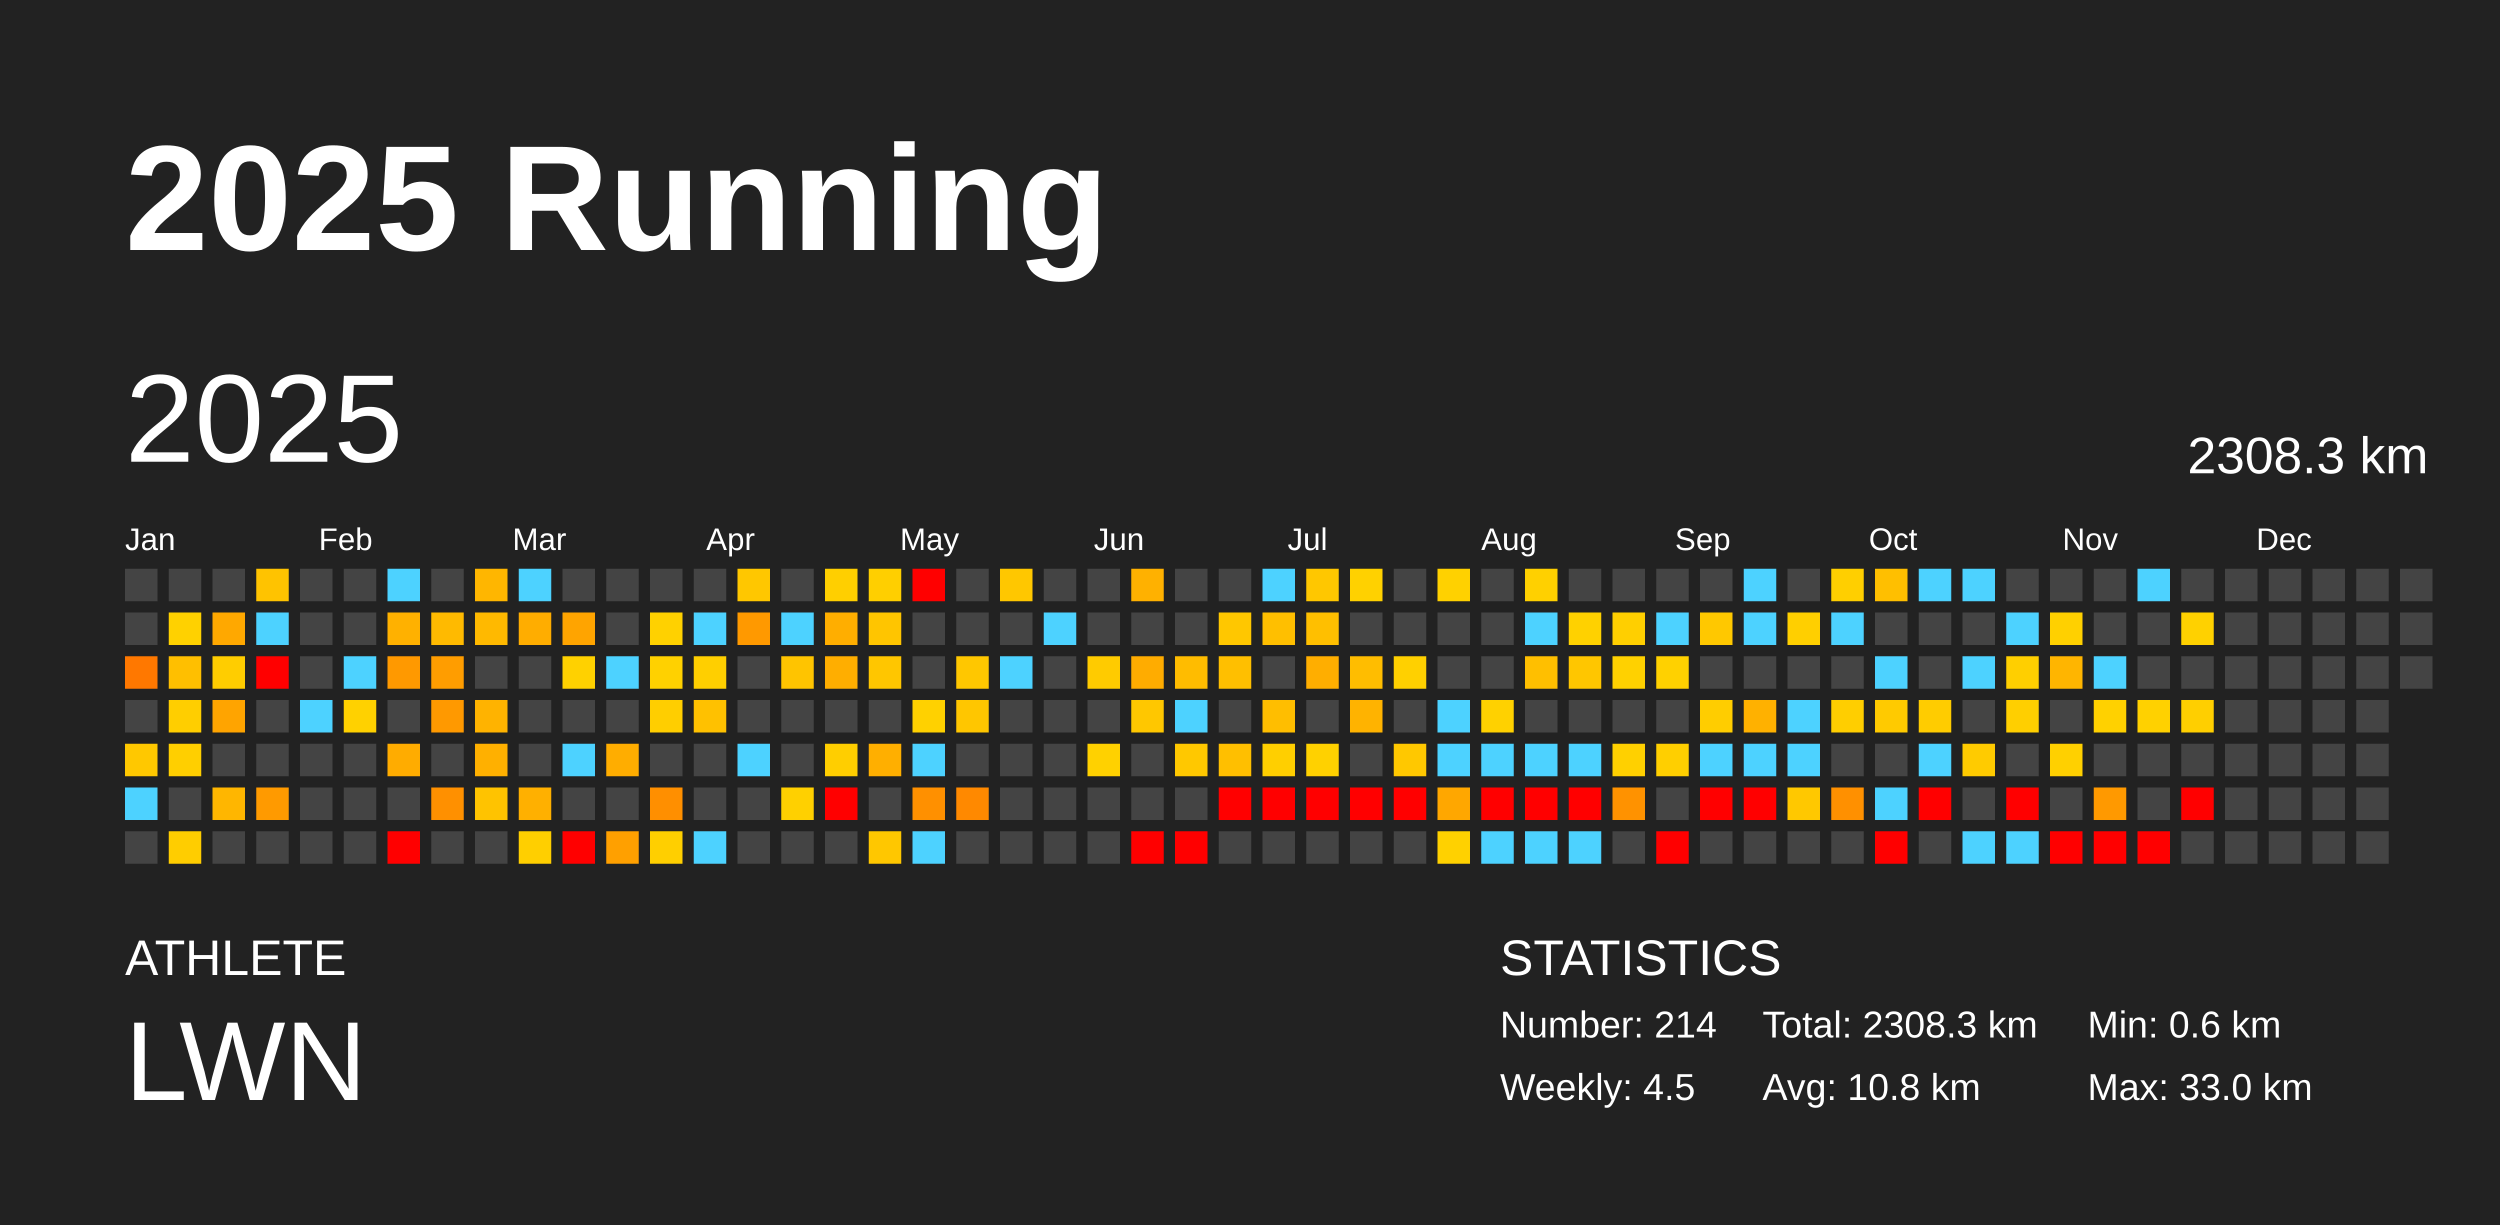
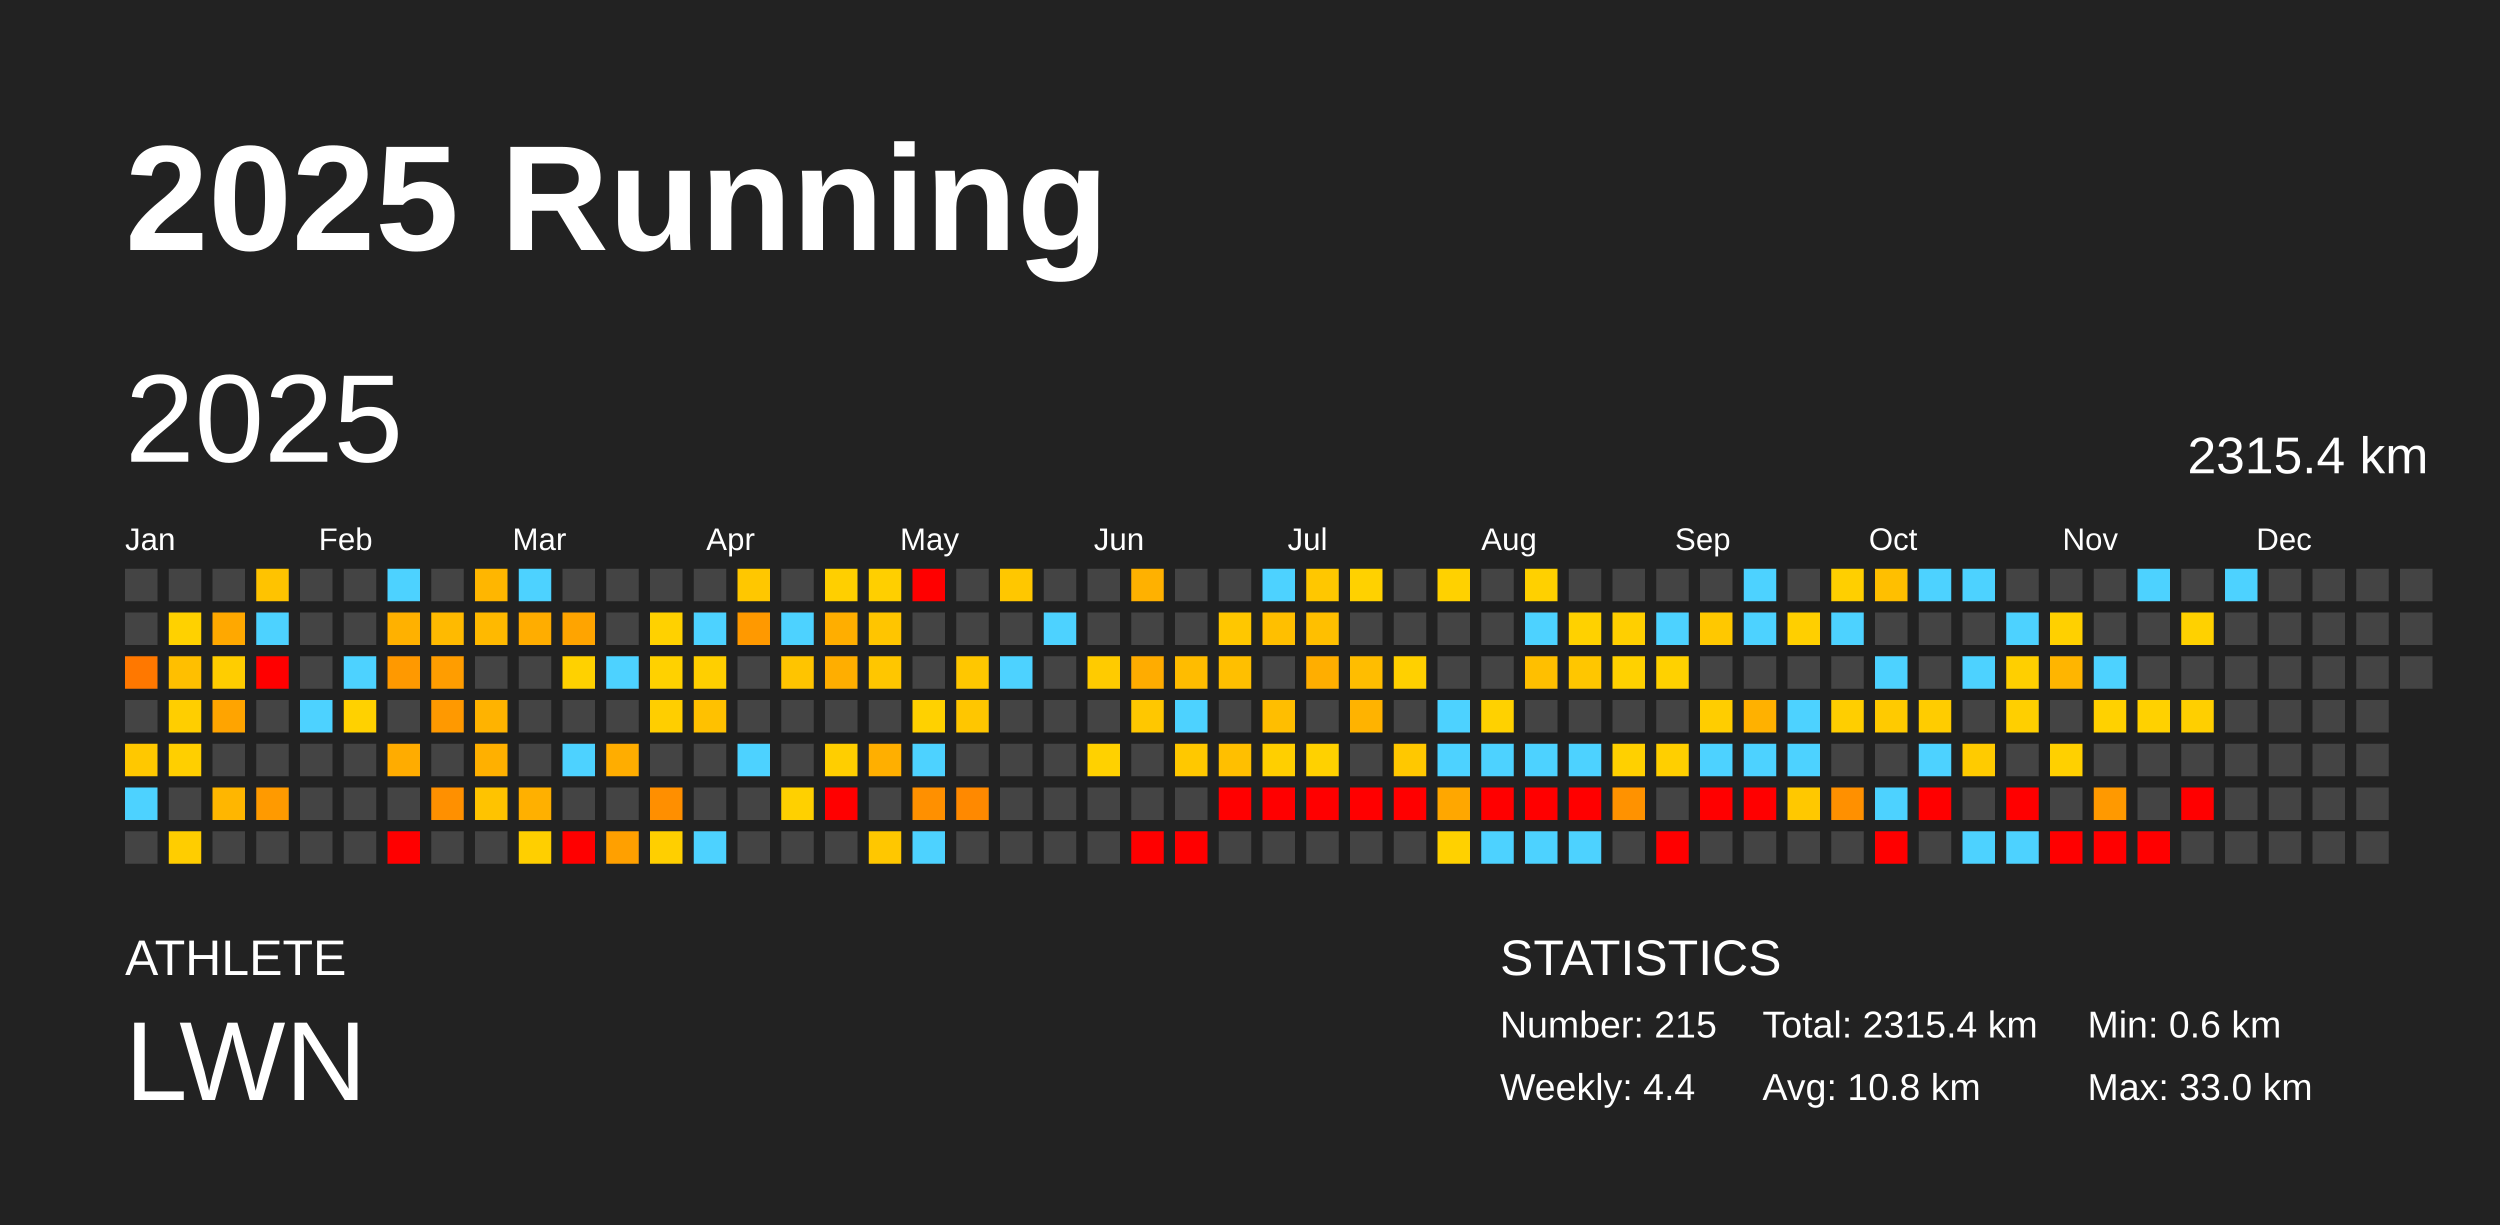
<svg xmlns="http://www.w3.org/2000/svg" baseProfile="full" height="98mm" version="1.1" viewBox="0,0,200,98" width="200mm">
  <defs />
  <rect fill="#222222" height="98" width="200" x="0" y="0" />
  <text fill="#FFFFFF" style="font-size:12px; font-family:Arial; font-weight:bold;" x="10" y="20">2025 Running</text>
  <text fill="#FFFFFF" style="font-size:4px; font-family:Arial" x="10" y="78">ATHLETE</text>
  <text fill="#FFFFFF" style="font-size:9px; font-family:Arial" x="10" y="88">LWN</text>
  <text fill="#FFFFFF" style="font-size:4px; font-family:Arial" x="120" y="78">STATISTICS</text>
-   <text fill="#FFFFFF" style="font-size:3px; font-family:Arial" x="120" y="83">Number: 214</text>
-   <text fill="#FFFFFF" style="font-size:3px; font-family:Arial" x="120" y="88">Weekly: 4.5</text>
-   <text fill="#FFFFFF" style="font-size:3px; font-family:Arial" x="141" y="83">Total: 2308.3 km</text>
+   <text fill="#FFFFFF" style="font-size:3px; font-family:Arial" x="120" y="83">Number: 215</text>
+   <text fill="#FFFFFF" style="font-size:3px; font-family:Arial" x="120" y="88">Weekly: 4.4</text>
+   <text fill="#FFFFFF" style="font-size:3px; font-family:Arial" x="141" y="83">Total: 2315.4 km</text>
  <text fill="#FFFFFF" style="font-size:3px; font-family:Arial" x="141" y="88">Avg: 10.8 km</text>
  <text fill="#FFFFFF" style="font-size:3px; font-family:Arial" x="167" y="83">Min: 0.6 km</text>
  <text fill="#FFFFFF" style="font-size:3px; font-family:Arial" x="167" y="88">Max: 33.0 km</text>
  <text dominant-baseline="hanging" fill="#FFFFFF" style="font-size:10.0px; font-family:Arial;" x="10" y="30">2025</text>
-   <text dominant-baseline="hanging" fill="#FFFFFF" style="font-size:4.125px; font-family:Arial;" x="175" y="35">2308.3 km</text>
+   <text dominant-baseline="hanging" fill="#FFFFFF" style="font-size:4.125px; font-family:Arial;" x="175" y="35">2315.4 km</text>
  <text fill="#FFFFFF" style="font-size:2.5px; font-family:Arial" x="10.0" y="44">Jan</text>
  <text fill="#FFFFFF" style="font-size:2.5px; font-family:Arial" x="25.5" y="44">Feb</text>
  <text fill="#FFFFFF" style="font-size:2.5px; font-family:Arial" x="41.0" y="44">Mar</text>
  <text fill="#FFFFFF" style="font-size:2.5px; font-family:Arial" x="56.5" y="44">Apr</text>
  <text fill="#FFFFFF" style="font-size:2.5px; font-family:Arial" x="72.0" y="44">May</text>
  <text fill="#FFFFFF" style="font-size:2.5px; font-family:Arial" x="87.5" y="44">Jun</text>
  <text fill="#FFFFFF" style="font-size:2.5px; font-family:Arial" x="103.0" y="44">Jul</text>
  <text fill="#FFFFFF" style="font-size:2.5px; font-family:Arial" x="118.5" y="44">Aug</text>
  <text fill="#FFFFFF" style="font-size:2.5px; font-family:Arial" x="134.0" y="44">Sep</text>
  <text fill="#FFFFFF" style="font-size:2.5px; font-family:Arial" x="149.5" y="44">Oct</text>
  <text fill="#FFFFFF" style="font-size:2.5px; font-family:Arial" x="165.0" y="44">Nov</text>
  <text fill="#FFFFFF" style="font-size:2.5px; font-family:Arial" x="180.5" y="44">Dec</text>
  <rect fill="#444444" height="2.6" width="2.6" x="10.0" y="45.5" />
  <rect fill="#444444" height="2.6" width="2.6" x="10.0" y="49.0" />
  <rect fill="#ff7800" height="2.6" width="2.6" x="10.0" y="52.5" />
  <rect fill="#444444" height="2.6" width="2.6" x="10.0" y="56.0" />
  <rect fill="#ffc800" height="2.6" width="2.6" x="10.0" y="59.5" />
  <rect fill="#4dd2ff" height="2.6" width="2.6" x="10.0" y="63.0" />
  <rect fill="#444444" height="2.6" width="2.6" x="10.0" y="66.5" />
  <rect fill="#444444" height="2.6" width="2.6" x="13.5" y="45.5" />
  <rect fill="#ffd100" height="2.6" width="2.6" x="13.5" y="49.0" />
  <rect fill="#ffbf00" height="2.6" width="2.6" x="13.5" y="52.5" />
  <rect fill="#ffce00" height="2.6" width="2.6" x="13.5" y="56.0" />
  <rect fill="#ffcf00" height="2.6" width="2.6" x="13.5" y="59.5" />
  <rect fill="#444444" height="2.6" width="2.6" x="13.5" y="63.0" />
  <rect fill="#ffcd00" height="2.6" width="2.6" x="13.5" y="66.5" />
  <rect fill="#444444" height="2.6" width="2.6" x="17.0" y="45.5" />
  <rect fill="#ffa800" height="2.6" width="2.6" x="17.0" y="49.0" />
  <rect fill="#ffcd00" height="2.6" width="2.6" x="17.0" y="52.5" />
  <rect fill="#ffa400" height="2.6" width="2.6" x="17.0" y="56.0" />
  <rect fill="#444444" height="2.6" width="2.6" x="17.0" y="59.5" />
  <rect fill="#ffb600" height="2.6" width="2.6" x="17.0" y="63.0" />
  <rect fill="#444444" height="2.6" width="2.6" x="17.0" y="66.5" />
  <rect fill="#ffc300" height="2.6" width="2.6" x="20.5" y="45.5" />
  <rect fill="#4dd2ff" height="2.6" width="2.6" x="20.5" y="49.0" />
  <rect fill="red" height="2.6" width="2.6" x="20.5" y="52.5" />
  <rect fill="#444444" height="2.6" width="2.6" x="20.5" y="56.0" />
  <rect fill="#444444" height="2.6" width="2.6" x="20.5" y="59.5" />
  <rect fill="#ff9a00" height="2.6" width="2.6" x="20.5" y="63.0" />
  <rect fill="#444444" height="2.6" width="2.6" x="20.5" y="66.5" />
  <rect fill="#444444" height="2.6" width="2.6" x="24.0" y="45.5" />
  <rect fill="#444444" height="2.6" width="2.6" x="24.0" y="49.0" />
  <rect fill="#444444" height="2.6" width="2.6" x="24.0" y="52.5" />
  <rect fill="#4dd2ff" height="2.6" width="2.6" x="24.0" y="56.0" />
  <rect fill="#444444" height="2.6" width="2.6" x="24.0" y="59.5" />
  <rect fill="#444444" height="2.6" width="2.6" x="24.0" y="63.0" />
  <rect fill="#444444" height="2.6" width="2.6" x="24.0" y="66.5" />
  <rect fill="#444444" height="2.6" width="2.6" x="27.5" y="45.5" />
  <rect fill="#444444" height="2.6" width="2.6" x="27.5" y="49.0" />
  <rect fill="#4dd2ff" height="2.6" width="2.6" x="27.5" y="52.5" />
  <rect fill="#ffd100" height="2.6" width="2.6" x="27.5" y="56.0" />
  <rect fill="#444444" height="2.6" width="2.6" x="27.5" y="59.5" />
  <rect fill="#444444" height="2.6" width="2.6" x="27.5" y="63.0" />
  <rect fill="#444444" height="2.6" width="2.6" x="27.5" y="66.5" />
  <rect fill="#4dd2ff" height="2.6" width="2.6" x="31.0" y="45.5" />
  <rect fill="#ffb100" height="2.6" width="2.6" x="31.0" y="49.0" />
  <rect fill="#ff9900" height="2.6" width="2.6" x="31.0" y="52.5" />
  <rect fill="#444444" height="2.6" width="2.6" x="31.0" y="56.0" />
  <rect fill="#ffac00" height="2.6" width="2.6" x="31.0" y="59.5" />
  <rect fill="#444444" height="2.6" width="2.6" x="31.0" y="63.0" />
  <rect fill="red" height="2.6" width="2.6" x="31.0" y="66.5" />
  <rect fill="#444444" height="2.6" width="2.6" x="34.5" y="45.5" />
  <rect fill="#ffba00" height="2.6" width="2.6" x="34.5" y="49.0" />
  <rect fill="#ff9d00" height="2.6" width="2.6" x="34.5" y="52.5" />
  <rect fill="#ff9900" height="2.6" width="2.6" x="34.5" y="56.0" />
  <rect fill="#444444" height="2.6" width="2.6" x="34.5" y="59.5" />
  <rect fill="#ff9000" height="2.6" width="2.6" x="34.5" y="63.0" />
  <rect fill="#444444" height="2.6" width="2.6" x="34.5" y="66.5" />
  <rect fill="#ffb600" height="2.6" width="2.6" x="38.0" y="45.5" />
  <rect fill="#ffb900" height="2.6" width="2.6" x="38.0" y="49.0" />
  <rect fill="#444444" height="2.6" width="2.6" x="38.0" y="52.5" />
  <rect fill="#ffb300" height="2.6" width="2.6" x="38.0" y="56.0" />
  <rect fill="#ffb000" height="2.6" width="2.6" x="38.0" y="59.5" />
  <rect fill="#ffc300" height="2.6" width="2.6" x="38.0" y="63.0" />
  <rect fill="#444444" height="2.6" width="2.6" x="38.0" y="66.5" />
  <rect fill="#4dd2ff" height="2.6" width="2.6" x="41.5" y="45.5" />
  <rect fill="#ffad00" height="2.6" width="2.6" x="41.5" y="49.0" />
  <rect fill="#444444" height="2.6" width="2.6" x="41.5" y="52.5" />
  <rect fill="#444444" height="2.6" width="2.6" x="41.5" y="56.0" />
  <rect fill="#444444" height="2.6" width="2.6" x="41.5" y="59.5" />
  <rect fill="#ffb000" height="2.6" width="2.6" x="41.5" y="63.0" />
  <rect fill="#ffcf00" height="2.6" width="2.6" x="41.5" y="66.5" />
  <rect fill="#444444" height="2.6" width="2.6" x="45.0" y="45.5" />
  <rect fill="#ffa400" height="2.6" width="2.6" x="45.0" y="49.0" />
  <rect fill="#ffd100" height="2.6" width="2.6" x="45.0" y="52.5" />
  <rect fill="#444444" height="2.6" width="2.6" x="45.0" y="56.0" />
  <rect fill="#4dd2ff" height="2.6" width="2.6" x="45.0" y="59.5" />
  <rect fill="#444444" height="2.6" width="2.6" x="45.0" y="63.0" />
  <rect fill="red" height="2.6" width="2.6" x="45.0" y="66.5" />
  <rect fill="#444444" height="2.6" width="2.6" x="48.5" y="45.5" />
  <rect fill="#444444" height="2.6" width="2.6" x="48.5" y="49.0" />
  <rect fill="#4dd2ff" height="2.6" width="2.6" x="48.5" y="52.5" />
  <rect fill="#444444" height="2.6" width="2.6" x="48.5" y="56.0" />
  <rect fill="#ffad00" height="2.6" width="2.6" x="48.5" y="59.5" />
  <rect fill="#444444" height="2.6" width="2.6" x="48.5" y="63.0" />
  <rect fill="#ffa000" height="2.6" width="2.6" x="48.5" y="66.5" />
  <rect fill="#444444" height="2.6" width="2.6" x="52.0" y="45.5" />
  <rect fill="#ffd100" height="2.6" width="2.6" x="52.0" y="49.0" />
  <rect fill="#ffd100" height="2.6" width="2.6" x="52.0" y="52.5" />
  <rect fill="#ffce00" height="2.6" width="2.6" x="52.0" y="56.0" />
  <rect fill="#444444" height="2.6" width="2.6" x="52.0" y="59.5" />
  <rect fill="#ff8f00" height="2.6" width="2.6" x="52.0" y="63.0" />
  <rect fill="#ffcf00" height="2.6" width="2.6" x="52.0" y="66.5" />
  <rect fill="#444444" height="2.6" width="2.6" x="55.5" y="45.5" />
  <rect fill="#4dd2ff" height="2.6" width="2.6" x="55.5" y="49.0" />
  <rect fill="#ffcf00" height="2.6" width="2.6" x="55.5" y="52.5" />
  <rect fill="#ffc100" height="2.6" width="2.6" x="55.5" y="56.0" />
  <rect fill="#444444" height="2.6" width="2.6" x="55.5" y="59.5" />
  <rect fill="#444444" height="2.6" width="2.6" x="55.5" y="63.0" />
  <rect fill="#4dd2ff" height="2.6" width="2.6" x="55.5" y="66.5" />
  <rect fill="#ffc700" height="2.6" width="2.6" x="59.0" y="45.5" />
  <rect fill="#ff9900" height="2.6" width="2.6" x="59.0" y="49.0" />
  <rect fill="#444444" height="2.6" width="2.6" x="59.0" y="52.5" />
  <rect fill="#444444" height="2.6" width="2.6" x="59.0" y="56.0" />
  <rect fill="#4dd2ff" height="2.6" width="2.6" x="59.0" y="59.5" />
  <rect fill="#444444" height="2.6" width="2.6" x="59.0" y="63.0" />
  <rect fill="#444444" height="2.6" width="2.6" x="59.0" y="66.5" />
  <rect fill="#444444" height="2.6" width="2.6" x="62.5" y="45.5" />
  <rect fill="#4dd2ff" height="2.6" width="2.6" x="62.5" y="49.0" />
  <rect fill="#ffc400" height="2.6" width="2.6" x="62.5" y="52.5" />
  <rect fill="#444444" height="2.6" width="2.6" x="62.5" y="56.0" />
  <rect fill="#444444" height="2.6" width="2.6" x="62.5" y="59.5" />
  <rect fill="#ffd000" height="2.6" width="2.6" x="62.5" y="63.0" />
  <rect fill="#444444" height="2.6" width="2.6" x="62.5" y="66.5" />
  <rect fill="#ffcf00" height="2.6" width="2.6" x="66.0" y="45.5" />
  <rect fill="#ffae00" height="2.6" width="2.6" x="66.0" y="49.0" />
  <rect fill="#ffae00" height="2.6" width="2.6" x="66.0" y="52.5" />
  <rect fill="#444444" height="2.6" width="2.6" x="66.0" y="56.0" />
  <rect fill="#ffce00" height="2.6" width="2.6" x="66.0" y="59.5" />
  <rect fill="red" height="2.6" width="2.6" x="66.0" y="63.0" />
  <rect fill="#444444" height="2.6" width="2.6" x="66.0" y="66.5" />
  <rect fill="#ffcf00" height="2.6" width="2.6" x="69.5" y="45.5" />
  <rect fill="#ffc500" height="2.6" width="2.6" x="69.5" y="49.0" />
  <rect fill="#ffc600" height="2.6" width="2.6" x="69.5" y="52.5" />
  <rect fill="#444444" height="2.6" width="2.6" x="69.5" y="56.0" />
  <rect fill="#ffaf00" height="2.6" width="2.6" x="69.5" y="59.5" />
  <rect fill="#444444" height="2.6" width="2.6" x="69.5" y="63.0" />
  <rect fill="#ffc700" height="2.6" width="2.6" x="69.5" y="66.5" />
  <rect fill="red" height="2.6" width="2.6" x="73.0" y="45.5" />
  <rect fill="#444444" height="2.6" width="2.6" x="73.0" y="49.0" />
  <rect fill="#444444" height="2.6" width="2.6" x="73.0" y="52.5" />
  <rect fill="#ffd100" height="2.6" width="2.6" x="73.0" y="56.0" />
  <rect fill="#4dd2ff" height="2.6" width="2.6" x="73.0" y="59.5" />
  <rect fill="#ff9000" height="2.6" width="2.6" x="73.0" y="63.0" />
  <rect fill="#4dd2ff" height="2.6" width="2.6" x="73.0" y="66.5" />
  <rect fill="#444444" height="2.6" width="2.6" x="76.5" y="45.5" />
  <rect fill="#444444" height="2.6" width="2.6" x="76.5" y="49.0" />
  <rect fill="#ffc700" height="2.6" width="2.6" x="76.5" y="52.5" />
  <rect fill="#ffc600" height="2.6" width="2.6" x="76.5" y="56.0" />
  <rect fill="#444444" height="2.6" width="2.6" x="76.5" y="59.5" />
  <rect fill="#ff8900" height="2.6" width="2.6" x="76.5" y="63.0" />
  <rect fill="#444444" height="2.6" width="2.6" x="76.5" y="66.5" />
  <rect fill="#ffc700" height="2.6" width="2.6" x="80.0" y="45.5" />
  <rect fill="#444444" height="2.6" width="2.6" x="80.0" y="49.0" />
  <rect fill="#4dd2ff" height="2.6" width="2.6" x="80.0" y="52.5" />
  <rect fill="#444444" height="2.6" width="2.6" x="80.0" y="56.0" />
  <rect fill="#444444" height="2.6" width="2.6" x="80.0" y="59.5" />
  <rect fill="#444444" height="2.6" width="2.6" x="80.0" y="63.0" />
  <rect fill="#444444" height="2.6" width="2.6" x="80.0" y="66.5" />
  <rect fill="#444444" height="2.6" width="2.6" x="83.5" y="45.5" />
  <rect fill="#4dd2ff" height="2.6" width="2.6" x="83.5" y="49.0" />
  <rect fill="#444444" height="2.6" width="2.6" x="83.5" y="52.5" />
  <rect fill="#444444" height="2.6" width="2.6" x="83.5" y="56.0" />
  <rect fill="#444444" height="2.6" width="2.6" x="83.5" y="59.5" />
  <rect fill="#444444" height="2.6" width="2.6" x="83.5" y="63.0" />
  <rect fill="#444444" height="2.6" width="2.6" x="83.5" y="66.5" />
  <rect fill="#444444" height="2.6" width="2.6" x="87.0" y="45.5" />
  <rect fill="#444444" height="2.6" width="2.6" x="87.0" y="49.0" />
  <rect fill="#ffcb00" height="2.6" width="2.6" x="87.0" y="52.5" />
  <rect fill="#444444" height="2.6" width="2.6" x="87.0" y="56.0" />
  <rect fill="#ffd100" height="2.6" width="2.6" x="87.0" y="59.5" />
  <rect fill="#444444" height="2.6" width="2.6" x="87.0" y="63.0" />
  <rect fill="#444444" height="2.6" width="2.6" x="87.0" y="66.5" />
  <rect fill="#ffb100" height="2.6" width="2.6" x="90.5" y="45.5" />
  <rect fill="#444444" height="2.6" width="2.6" x="90.5" y="49.0" />
  <rect fill="#ffac00" height="2.6" width="2.6" x="90.5" y="52.5" />
  <rect fill="#ffc700" height="2.6" width="2.6" x="90.5" y="56.0" />
  <rect fill="#444444" height="2.6" width="2.6" x="90.5" y="59.5" />
  <rect fill="#444444" height="2.6" width="2.6" x="90.5" y="63.0" />
  <rect fill="red" height="2.6" width="2.6" x="90.5" y="66.5" />
  <rect fill="#444444" height="2.6" width="2.6" x="94.0" y="45.5" />
  <rect fill="#444444" height="2.6" width="2.6" x="94.0" y="49.0" />
  <rect fill="#ffbc00" height="2.6" width="2.6" x="94.0" y="52.5" />
  <rect fill="#4dd2ff" height="2.6" width="2.6" x="94.0" y="56.0" />
  <rect fill="#ffc800" height="2.6" width="2.6" x="94.0" y="59.5" />
  <rect fill="#444444" height="2.6" width="2.6" x="94.0" y="63.0" />
  <rect fill="red" height="2.6" width="2.6" x="94.0" y="66.5" />
  <rect fill="#444444" height="2.6" width="2.6" x="97.5" y="45.5" />
  <rect fill="#ffc700" height="2.6" width="2.6" x="97.5" y="49.0" />
  <rect fill="#ffbf00" height="2.6" width="2.6" x="97.5" y="52.5" />
  <rect fill="#444444" height="2.6" width="2.6" x="97.5" y="56.0" />
  <rect fill="#ffbf00" height="2.6" width="2.6" x="97.5" y="59.5" />
  <rect fill="red" height="2.6" width="2.6" x="97.5" y="63.0" />
  <rect fill="#444444" height="2.6" width="2.6" x="97.5" y="66.5" />
  <rect fill="#4dd2ff" height="2.6" width="2.6" x="101.0" y="45.5" />
  <rect fill="#ffbf00" height="2.6" width="2.6" x="101.0" y="49.0" />
  <rect fill="#444444" height="2.6" width="2.6" x="101.0" y="52.5" />
  <rect fill="#ffbe00" height="2.6" width="2.6" x="101.0" y="56.0" />
  <rect fill="#ffcf00" height="2.6" width="2.6" x="101.0" y="59.5" />
  <rect fill="red" height="2.6" width="2.6" x="101.0" y="63.0" />
  <rect fill="#444444" height="2.6" width="2.6" x="101.0" y="66.5" />
  <rect fill="#ffc700" height="2.6" width="2.6" x="104.5" y="45.5" />
  <rect fill="#ffbf00" height="2.6" width="2.6" x="104.5" y="49.0" />
  <rect fill="#ffae00" height="2.6" width="2.6" x="104.5" y="52.5" />
  <rect fill="#444444" height="2.6" width="2.6" x="104.5" y="56.0" />
  <rect fill="#ffd100" height="2.6" width="2.6" x="104.5" y="59.5" />
  <rect fill="red" height="2.6" width="2.6" x="104.5" y="63.0" />
  <rect fill="#444444" height="2.6" width="2.6" x="104.5" y="66.5" />
  <rect fill="#ffd100" height="2.6" width="2.6" x="108.0" y="45.5" />
  <rect fill="#444444" height="2.6" width="2.6" x="108.0" y="49.0" />
  <rect fill="#ffbd00" height="2.6" width="2.6" x="108.0" y="52.5" />
  <rect fill="#ffb300" height="2.6" width="2.6" x="108.0" y="56.0" />
  <rect fill="#444444" height="2.6" width="2.6" x="108.0" y="59.5" />
  <rect fill="red" height="2.6" width="2.6" x="108.0" y="63.0" />
  <rect fill="#444444" height="2.6" width="2.6" x="108.0" y="66.5" />
  <rect fill="#444444" height="2.6" width="2.6" x="111.5" y="45.5" />
  <rect fill="#444444" height="2.6" width="2.6" x="111.5" y="49.0" />
  <rect fill="#ffd000" height="2.6" width="2.6" x="111.5" y="52.5" />
  <rect fill="#444444" height="2.6" width="2.6" x="111.5" y="56.0" />
  <rect fill="#ffc800" height="2.6" width="2.6" x="111.5" y="59.5" />
  <rect fill="red" height="2.6" width="2.6" x="111.5" y="63.0" />
  <rect fill="#444444" height="2.6" width="2.6" x="111.5" y="66.5" />
  <rect fill="#ffd100" height="2.6" width="2.6" x="115.0" y="45.5" />
  <rect fill="#444444" height="2.6" width="2.6" x="115.0" y="49.0" />
  <rect fill="#444444" height="2.6" width="2.6" x="115.0" y="52.5" />
  <rect fill="#4dd2ff" height="2.6" width="2.6" x="115.0" y="56.0" />
  <rect fill="#4dd2ff" height="2.6" width="2.6" x="115.0" y="59.5" />
  <rect fill="#ffa700" height="2.6" width="2.6" x="115.0" y="63.0" />
  <rect fill="#ffd100" height="2.6" width="2.6" x="115.0" y="66.5" />
  <rect fill="#444444" height="2.6" width="2.6" x="118.5" y="45.5" />
  <rect fill="#444444" height="2.6" width="2.6" x="118.5" y="49.0" />
  <rect fill="#444444" height="2.6" width="2.6" x="118.5" y="52.5" />
  <rect fill="#ffd100" height="2.6" width="2.6" x="118.5" y="56.0" />
  <rect fill="#4dd2ff" height="2.6" width="2.6" x="118.5" y="59.5" />
  <rect fill="red" height="2.6" width="2.6" x="118.5" y="63.0" />
  <rect fill="#4dd2ff" height="2.6" width="2.6" x="118.5" y="66.5" />
  <rect fill="#ffd000" height="2.6" width="2.6" x="122.0" y="45.5" />
  <rect fill="#4dd2ff" height="2.6" width="2.6" x="122.0" y="49.0" />
  <rect fill="#ffbf00" height="2.6" width="2.6" x="122.0" y="52.5" />
  <rect fill="#444444" height="2.6" width="2.6" x="122.0" y="56.0" />
  <rect fill="#4dd2ff" height="2.6" width="2.6" x="122.0" y="59.5" />
  <rect fill="red" height="2.6" width="2.6" x="122.0" y="63.0" />
  <rect fill="#4dd2ff" height="2.6" width="2.6" x="122.0" y="66.5" />
  <rect fill="#444444" height="2.6" width="2.6" x="125.5" y="45.5" />
  <rect fill="#ffd100" height="2.6" width="2.6" x="125.5" y="49.0" />
  <rect fill="#ffc600" height="2.6" width="2.6" x="125.5" y="52.5" />
  <rect fill="#444444" height="2.6" width="2.6" x="125.5" y="56.0" />
  <rect fill="#4dd2ff" height="2.6" width="2.6" x="125.5" y="59.5" />
  <rect fill="red" height="2.6" width="2.6" x="125.5" y="63.0" />
  <rect fill="#4dd2ff" height="2.6" width="2.6" x="125.5" y="66.5" />
  <rect fill="#444444" height="2.6" width="2.6" x="129.0" y="45.5" />
  <rect fill="#ffcf00" height="2.6" width="2.6" x="129.0" y="49.0" />
  <rect fill="#ffd100" height="2.6" width="2.6" x="129.0" y="52.5" />
  <rect fill="#444444" height="2.6" width="2.6" x="129.0" y="56.0" />
  <rect fill="#ffd000" height="2.6" width="2.6" x="129.0" y="59.5" />
  <rect fill="#ff9200" height="2.6" width="2.6" x="129.0" y="63.0" />
  <rect fill="#444444" height="2.6" width="2.6" x="129.0" y="66.5" />
  <rect fill="#444444" height="2.6" width="2.6" x="132.5" y="45.5" />
  <rect fill="#4dd2ff" height="2.6" width="2.6" x="132.5" y="49.0" />
  <rect fill="#ffd100" height="2.6" width="2.6" x="132.5" y="52.5" />
  <rect fill="#444444" height="2.6" width="2.6" x="132.5" y="56.0" />
  <rect fill="#ffcf00" height="2.6" width="2.6" x="132.5" y="59.5" />
  <rect fill="#444444" height="2.6" width="2.6" x="132.5" y="63.0" />
  <rect fill="red" height="2.6" width="2.6" x="132.5" y="66.5" />
  <rect fill="#444444" height="2.6" width="2.6" x="136.0" y="45.5" />
  <rect fill="#ffc800" height="2.6" width="2.6" x="136.0" y="49.0" />
  <rect fill="#444444" height="2.6" width="2.6" x="136.0" y="52.5" />
  <rect fill="#ffcd00" height="2.6" width="2.6" x="136.0" y="56.0" />
  <rect fill="#4dd2ff" height="2.6" width="2.6" x="136.0" y="59.5" />
  <rect fill="red" height="2.6" width="2.6" x="136.0" y="63.0" />
  <rect fill="#444444" height="2.6" width="2.6" x="136.0" y="66.5" />
  <rect fill="#4dd2ff" height="2.6" width="2.6" x="139.5" y="45.5" />
  <rect fill="#4dd2ff" height="2.6" width="2.6" x="139.5" y="49.0" />
  <rect fill="#444444" height="2.6" width="2.6" x="139.5" y="52.5" />
  <rect fill="#ffb100" height="2.6" width="2.6" x="139.5" y="56.0" />
  <rect fill="#4dd2ff" height="2.6" width="2.6" x="139.5" y="59.5" />
  <rect fill="red" height="2.6" width="2.6" x="139.5" y="63.0" />
  <rect fill="#444444" height="2.6" width="2.6" x="139.5" y="66.5" />
  <rect fill="#444444" height="2.6" width="2.6" x="143.0" y="45.5" />
  <rect fill="#ffcf00" height="2.6" width="2.6" x="143.0" y="49.0" />
  <rect fill="#444444" height="2.6" width="2.6" x="143.0" y="52.5" />
  <rect fill="#4dd2ff" height="2.6" width="2.6" x="143.0" y="56.0" />
  <rect fill="#4dd2ff" height="2.6" width="2.6" x="143.0" y="59.5" />
  <rect fill="#ffc800" height="2.6" width="2.6" x="143.0" y="63.0" />
  <rect fill="#444444" height="2.6" width="2.6" x="143.0" y="66.5" />
  <rect fill="#ffcf00" height="2.6" width="2.6" x="146.5" y="45.5" />
  <rect fill="#4dd2ff" height="2.6" width="2.6" x="146.5" y="49.0" />
  <rect fill="#444444" height="2.6" width="2.6" x="146.5" y="52.5" />
  <rect fill="#ffce00" height="2.6" width="2.6" x="146.5" y="56.0" />
  <rect fill="#444444" height="2.6" width="2.6" x="146.5" y="59.5" />
  <rect fill="#ff9000" height="2.6" width="2.6" x="146.5" y="63.0" />
  <rect fill="#444444" height="2.6" width="2.6" x="146.5" y="66.5" />
  <rect fill="#ffbf00" height="2.6" width="2.6" x="150.0" y="45.5" />
  <rect fill="#444444" height="2.6" width="2.6" x="150.0" y="49.0" />
  <rect fill="#4dd2ff" height="2.6" width="2.6" x="150.0" y="52.5" />
  <rect fill="#ffca00" height="2.6" width="2.6" x="150.0" y="56.0" />
  <rect fill="#444444" height="2.6" width="2.6" x="150.0" y="59.5" />
  <rect fill="#4dd2ff" height="2.6" width="2.6" x="150.0" y="63.0" />
  <rect fill="red" height="2.6" width="2.6" x="150.0" y="66.5" />
  <rect fill="#4dd2ff" height="2.6" width="2.6" x="153.5" y="45.5" />
  <rect fill="#444444" height="2.6" width="2.6" x="153.5" y="49.0" />
  <rect fill="#444444" height="2.6" width="2.6" x="153.5" y="52.5" />
  <rect fill="#ffcc00" height="2.6" width="2.6" x="153.5" y="56.0" />
  <rect fill="#4dd2ff" height="2.6" width="2.6" x="153.5" y="59.5" />
  <rect fill="red" height="2.6" width="2.6" x="153.5" y="63.0" />
  <rect fill="#444444" height="2.6" width="2.6" x="153.5" y="66.5" />
  <rect fill="#4dd2ff" height="2.6" width="2.6" x="157.0" y="45.5" />
  <rect fill="#444444" height="2.6" width="2.6" x="157.0" y="49.0" />
  <rect fill="#4dd2ff" height="2.6" width="2.6" x="157.0" y="52.5" />
  <rect fill="#444444" height="2.6" width="2.6" x="157.0" y="56.0" />
  <rect fill="#ffcb00" height="2.6" width="2.6" x="157.0" y="59.5" />
  <rect fill="#444444" height="2.6" width="2.6" x="157.0" y="63.0" />
  <rect fill="#4dd2ff" height="2.6" width="2.6" x="157.0" y="66.5" />
  <rect fill="#444444" height="2.6" width="2.6" x="160.5" y="45.5" />
  <rect fill="#4dd2ff" height="2.6" width="2.6" x="160.5" y="49.0" />
  <rect fill="#ffcf00" height="2.6" width="2.6" x="160.5" y="52.5" />
  <rect fill="#ffcf00" height="2.6" width="2.6" x="160.5" y="56.0" />
  <rect fill="#444444" height="2.6" width="2.6" x="160.5" y="59.5" />
  <rect fill="red" height="2.6" width="2.6" x="160.5" y="63.0" />
  <rect fill="#4dd2ff" height="2.6" width="2.6" x="160.5" y="66.5" />
  <rect fill="#444444" height="2.6" width="2.6" x="164.0" y="45.5" />
  <rect fill="#ffd000" height="2.6" width="2.6" x="164.0" y="49.0" />
  <rect fill="#ffb500" height="2.6" width="2.6" x="164.0" y="52.5" />
  <rect fill="#444444" height="2.6" width="2.6" x="164.0" y="56.0" />
  <rect fill="#ffd000" height="2.6" width="2.6" x="164.0" y="59.5" />
  <rect fill="#444444" height="2.6" width="2.6" x="164.0" y="63.0" />
  <rect fill="red" height="2.6" width="2.6" x="164.0" y="66.5" />
  <rect fill="#444444" height="2.6" width="2.6" x="167.5" y="45.5" />
  <rect fill="#444444" height="2.6" width="2.6" x="167.5" y="49.0" />
  <rect fill="#4dd2ff" height="2.6" width="2.6" x="167.5" y="52.5" />
  <rect fill="#ffd100" height="2.6" width="2.6" x="167.5" y="56.0" />
  <rect fill="#444444" height="2.6" width="2.6" x="167.5" y="59.5" />
  <rect fill="#ff9900" height="2.6" width="2.6" x="167.5" y="63.0" />
  <rect fill="red" height="2.6" width="2.6" x="167.5" y="66.5" />
  <rect fill="#4dd2ff" height="2.6" width="2.6" x="171.0" y="45.5" />
  <rect fill="#444444" height="2.6" width="2.6" x="171.0" y="49.0" />
  <rect fill="#444444" height="2.6" width="2.6" x="171.0" y="52.5" />
  <rect fill="#ffd100" height="2.6" width="2.6" x="171.0" y="56.0" />
  <rect fill="#444444" height="2.6" width="2.6" x="171.0" y="59.5" />
  <rect fill="#444444" height="2.6" width="2.6" x="171.0" y="63.0" />
  <rect fill="red" height="2.6" width="2.6" x="171.0" y="66.5" />
  <rect fill="#444444" height="2.6" width="2.6" x="174.5" y="45.5" />
  <rect fill="#ffd100" height="2.6" width="2.6" x="174.5" y="49.0" />
  <rect fill="#444444" height="2.6" width="2.6" x="174.5" y="52.5" />
  <rect fill="#ffcf00" height="2.6" width="2.6" x="174.5" y="56.0" />
  <rect fill="#444444" height="2.6" width="2.6" x="174.5" y="59.5" />
  <rect fill="red" height="2.6" width="2.6" x="174.5" y="63.0" />
  <rect fill="#444444" height="2.6" width="2.6" x="174.5" y="66.5" />
-   <rect fill="#444444" height="2.6" width="2.6" x="178.0" y="45.5" />
+   <rect fill="#4dd2ff" height="2.6" width="2.6" x="178.0" y="45.5" />
  <rect fill="#444444" height="2.6" width="2.6" x="178.0" y="49.0" />
  <rect fill="#444444" height="2.6" width="2.6" x="178.0" y="52.5" />
  <rect fill="#444444" height="2.6" width="2.6" x="178.0" y="56.0" />
  <rect fill="#444444" height="2.6" width="2.6" x="178.0" y="59.5" />
  <rect fill="#444444" height="2.6" width="2.6" x="178.0" y="63.0" />
  <rect fill="#444444" height="2.6" width="2.6" x="178.0" y="66.5" />
  <rect fill="#444444" height="2.6" width="2.6" x="181.5" y="45.5" />
  <rect fill="#444444" height="2.6" width="2.6" x="181.5" y="49.0" />
  <rect fill="#444444" height="2.6" width="2.6" x="181.5" y="52.5" />
  <rect fill="#444444" height="2.6" width="2.6" x="181.5" y="56.0" />
  <rect fill="#444444" height="2.6" width="2.6" x="181.5" y="59.5" />
  <rect fill="#444444" height="2.6" width="2.6" x="181.5" y="63.0" />
  <rect fill="#444444" height="2.6" width="2.6" x="181.5" y="66.5" />
  <rect fill="#444444" height="2.6" width="2.6" x="185.0" y="45.5" />
  <rect fill="#444444" height="2.6" width="2.6" x="185.0" y="49.0" />
  <rect fill="#444444" height="2.6" width="2.6" x="185.0" y="52.5" />
  <rect fill="#444444" height="2.6" width="2.6" x="185.0" y="56.0" />
  <rect fill="#444444" height="2.6" width="2.6" x="185.0" y="59.5" />
  <rect fill="#444444" height="2.6" width="2.6" x="185.0" y="63.0" />
  <rect fill="#444444" height="2.6" width="2.6" x="185.0" y="66.5" />
  <rect fill="#444444" height="2.6" width="2.6" x="188.5" y="45.5" />
  <rect fill="#444444" height="2.6" width="2.6" x="188.5" y="49.0" />
  <rect fill="#444444" height="2.6" width="2.6" x="188.5" y="52.5" />
  <rect fill="#444444" height="2.6" width="2.6" x="188.5" y="56.0" />
  <rect fill="#444444" height="2.6" width="2.6" x="188.5" y="59.5" />
  <rect fill="#444444" height="2.6" width="2.6" x="188.5" y="63.0" />
  <rect fill="#444444" height="2.6" width="2.6" x="188.5" y="66.5" />
  <rect fill="#444444" height="2.6" width="2.6" x="192.0" y="45.5" />
  <rect fill="#444444" height="2.6" width="2.6" x="192.0" y="49.0" />
  <rect fill="#444444" height="2.6" width="2.6" x="192.0" y="52.5" />
</svg>
